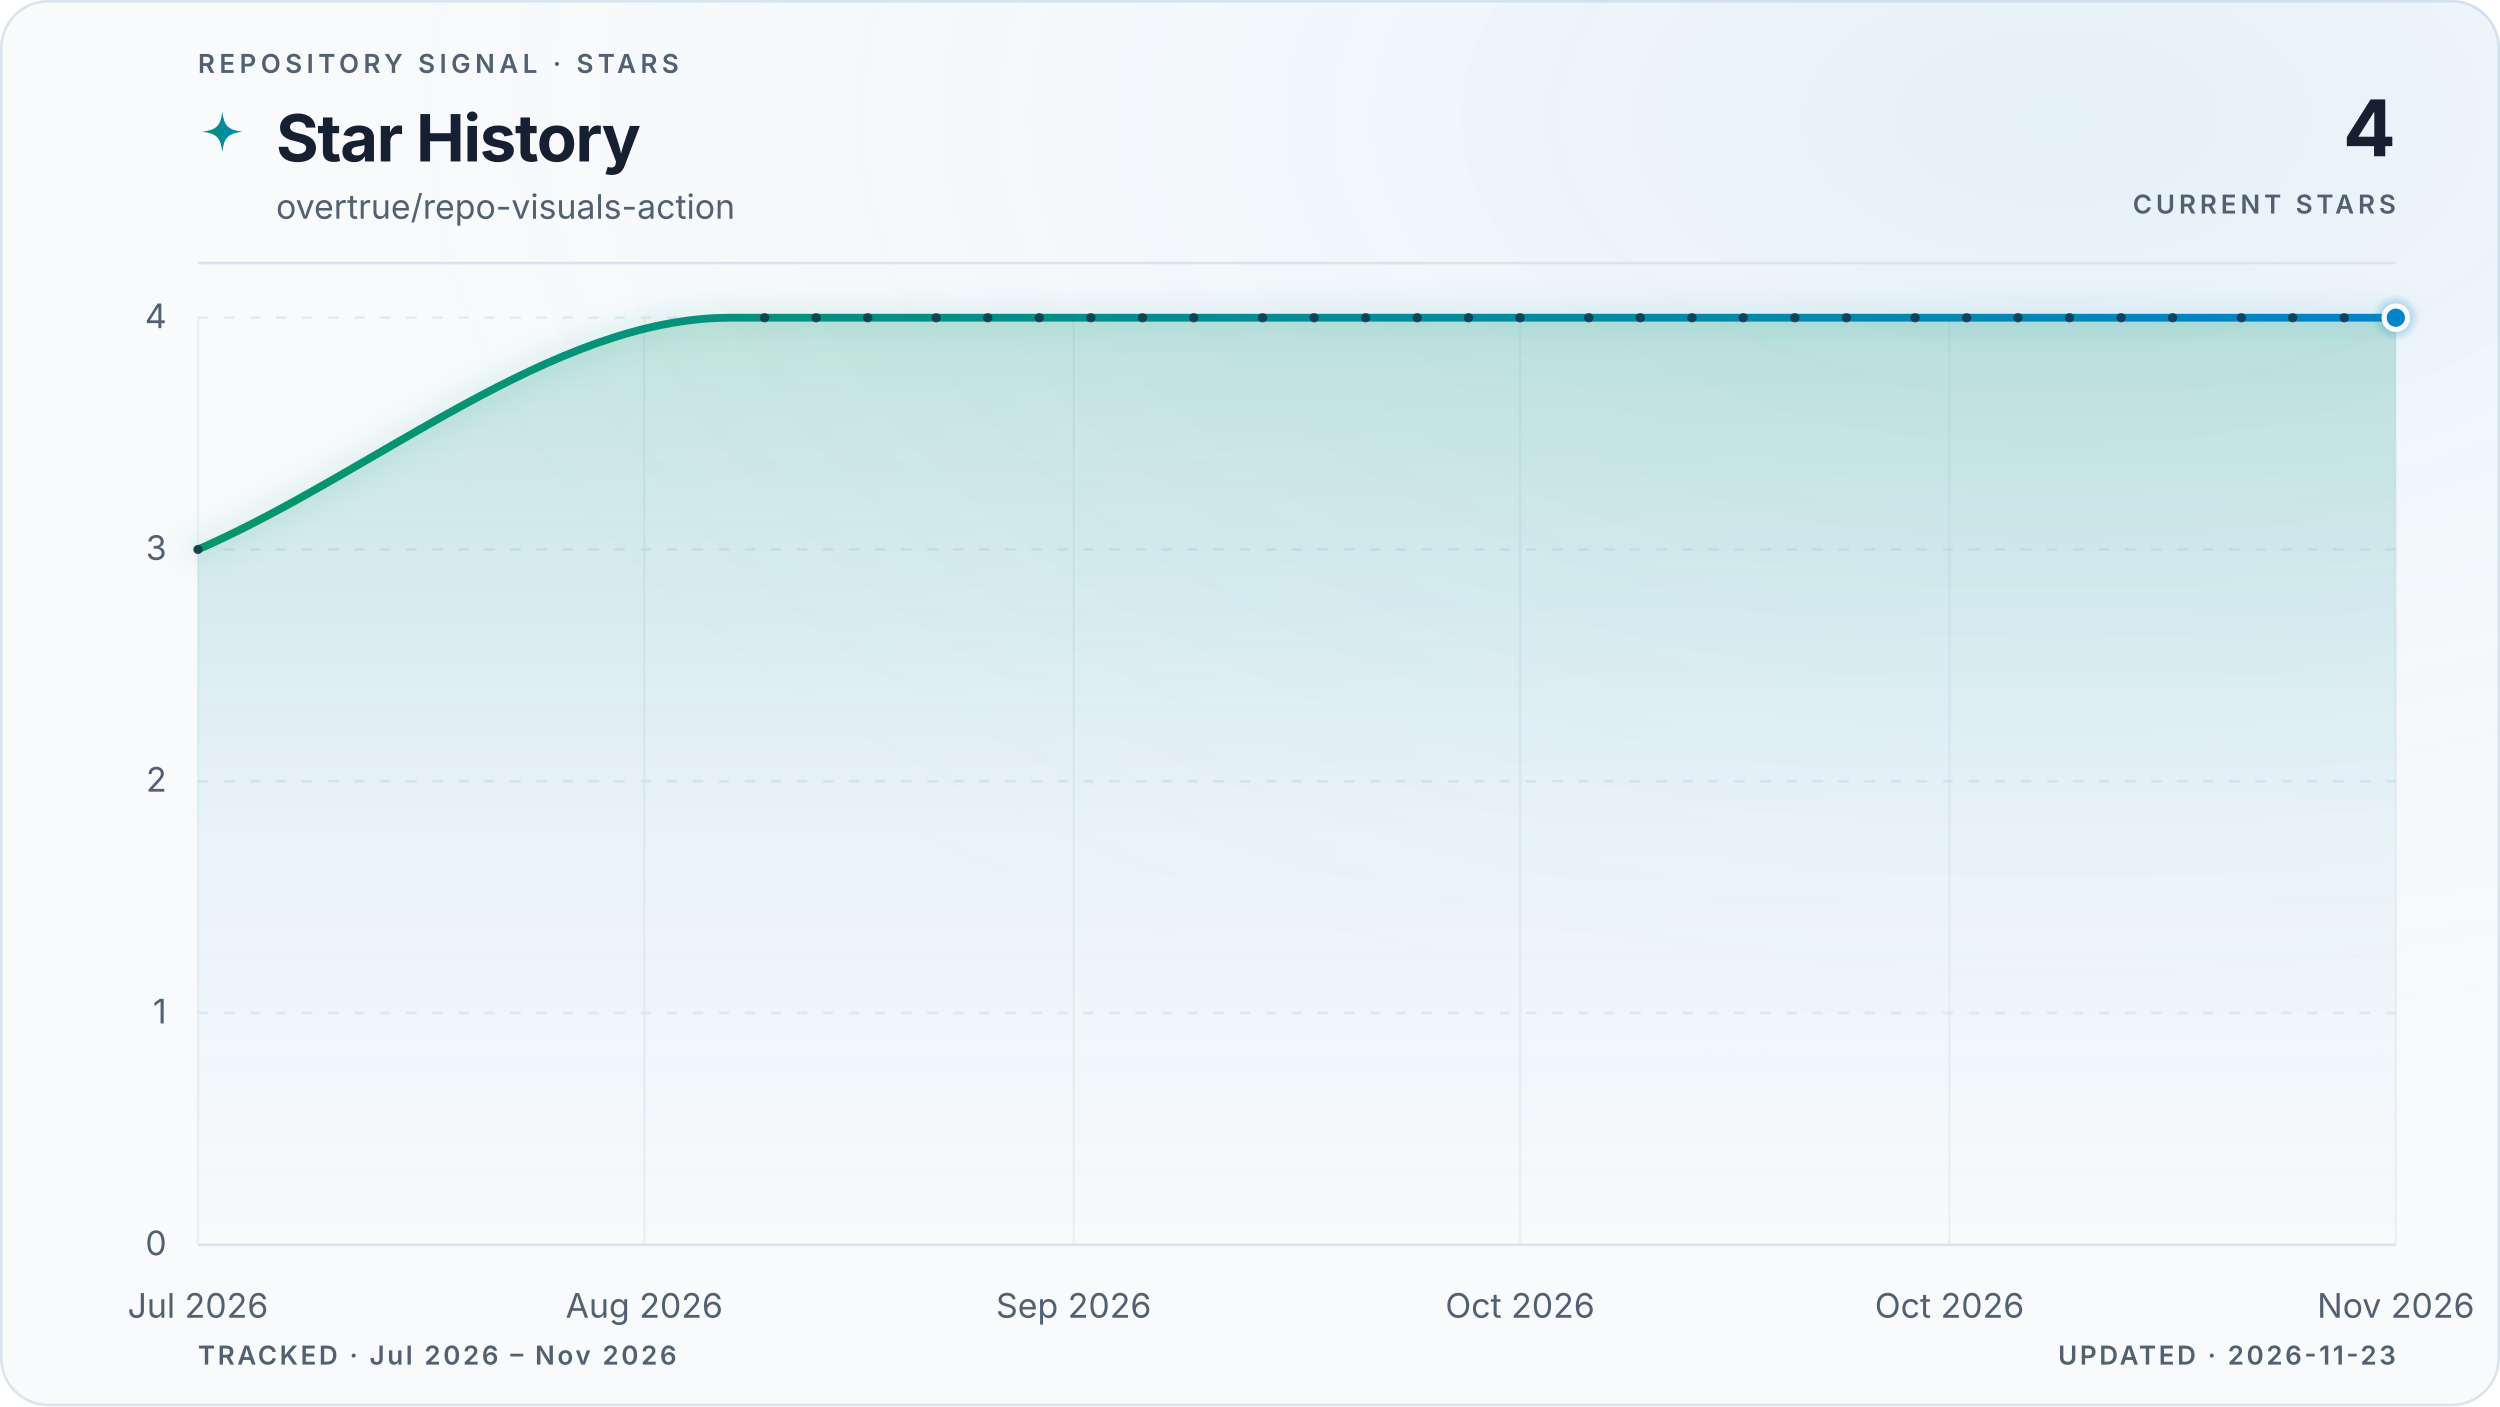
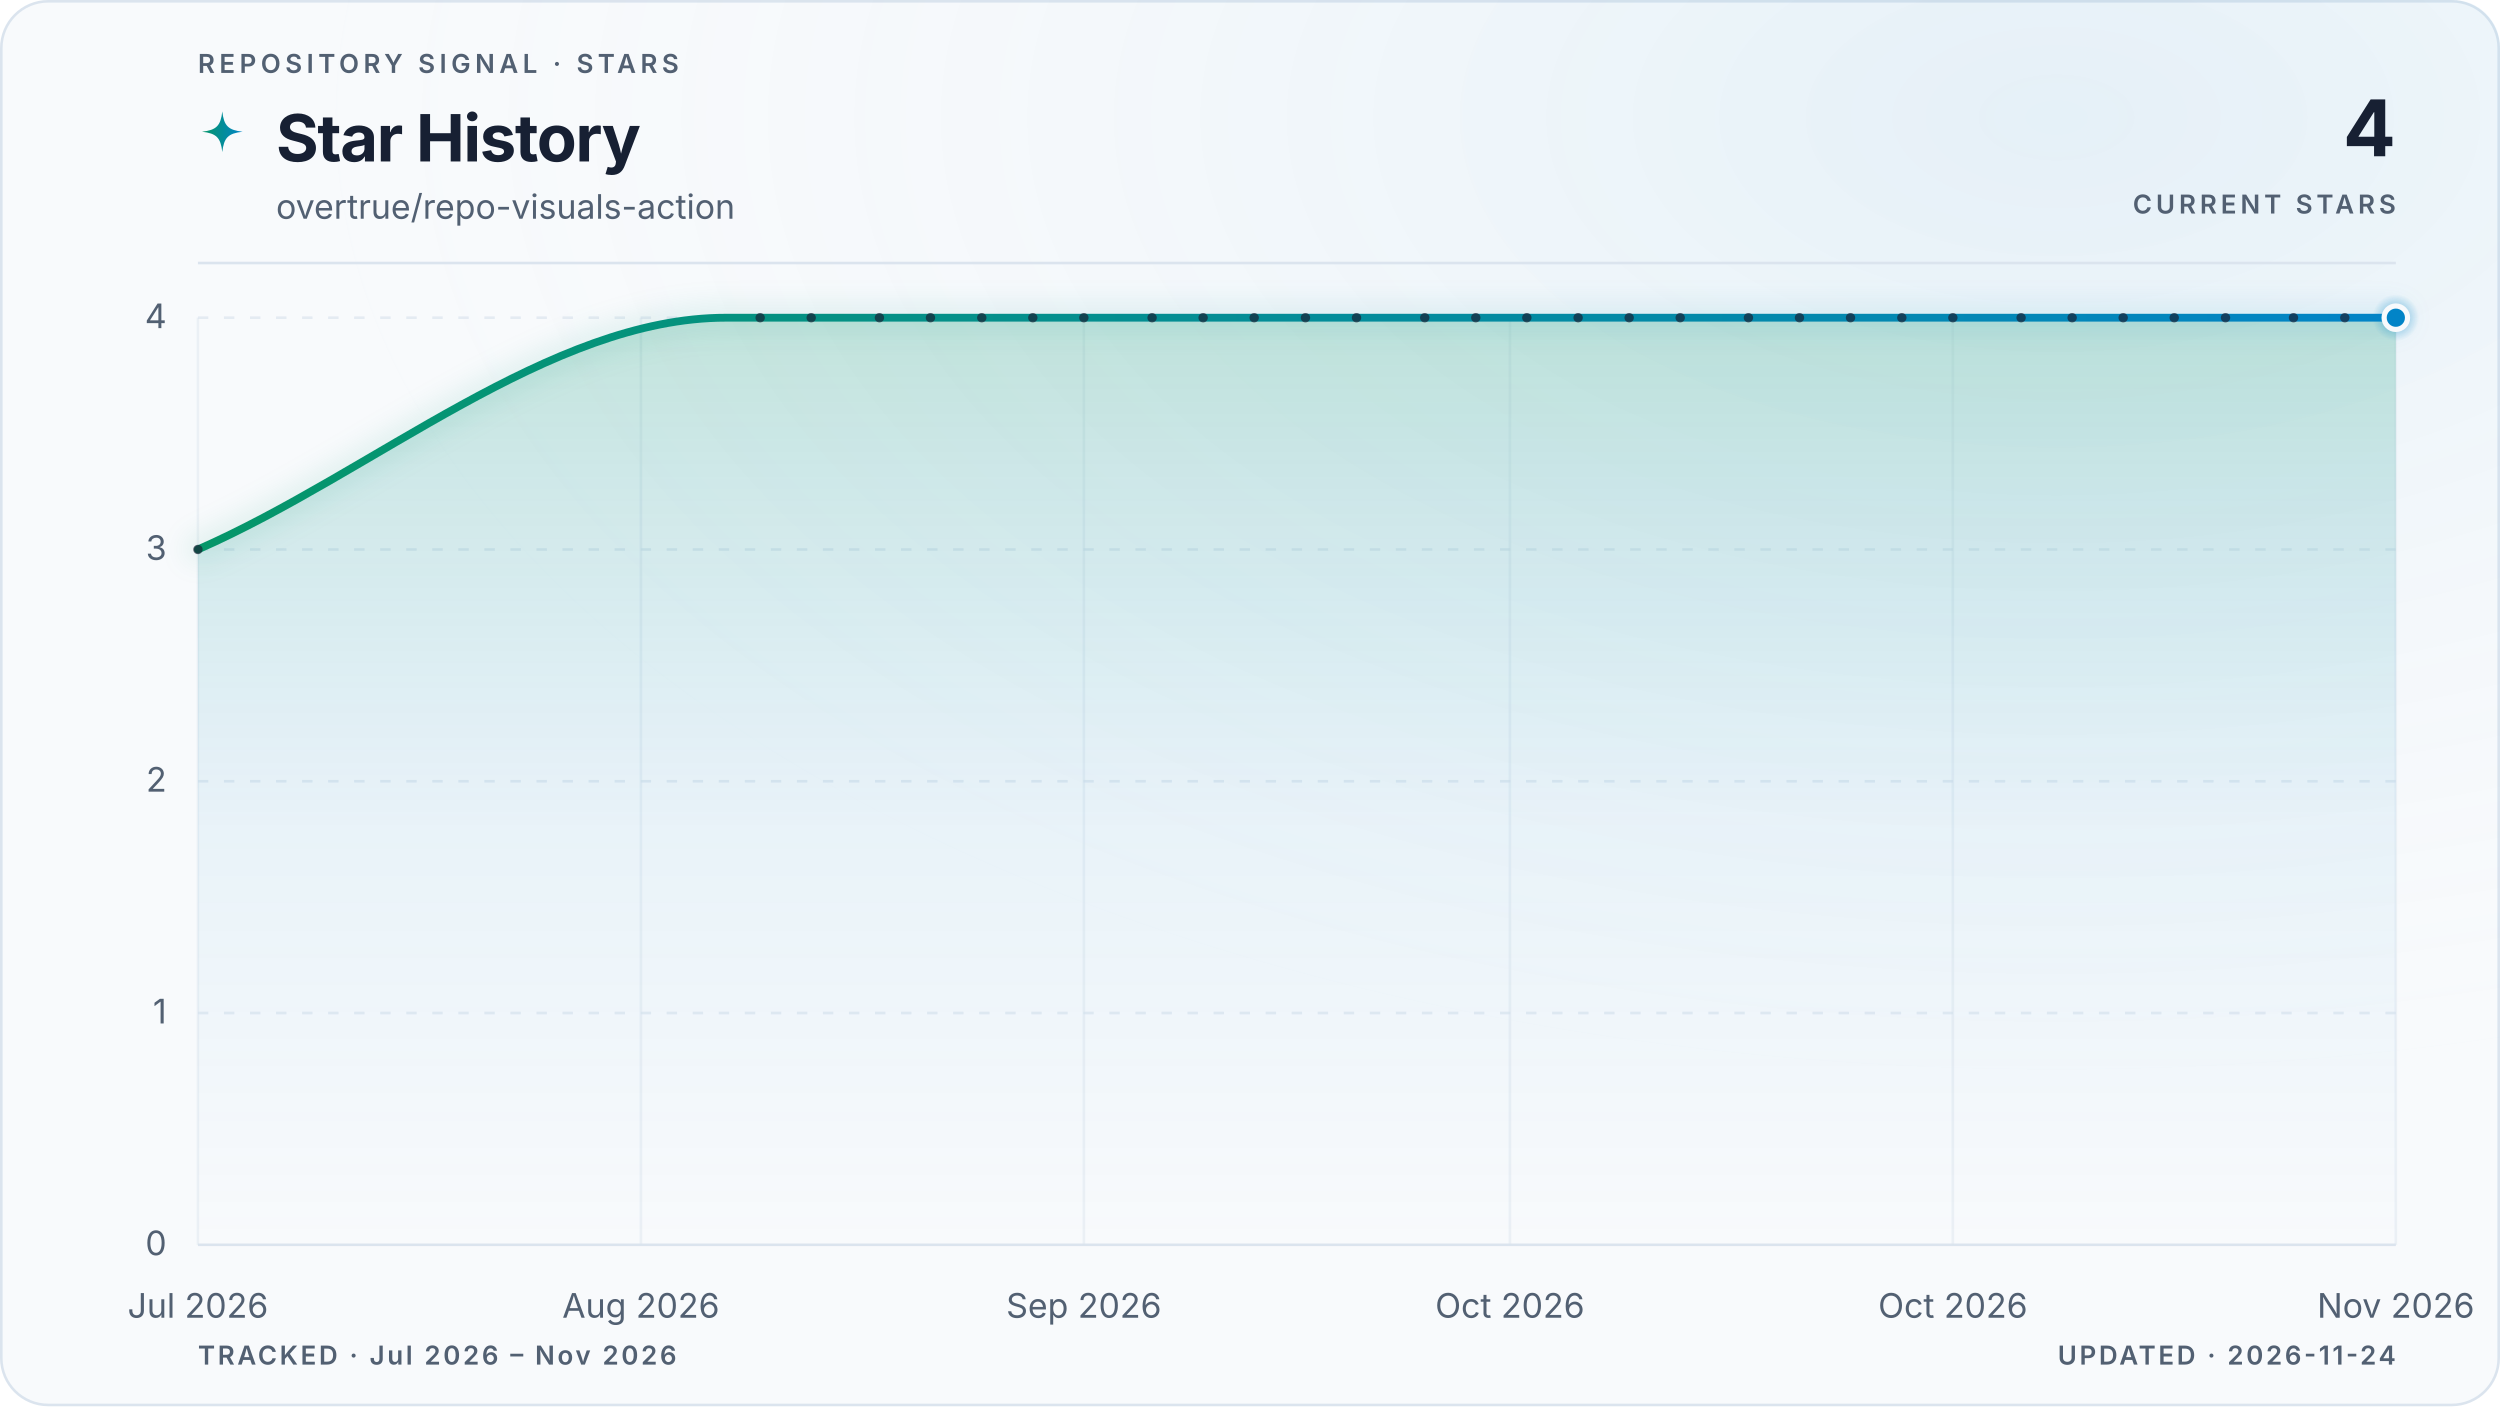
<svg xmlns="http://www.w3.org/2000/svg" viewBox="0 0 960 540" role="img" aria-labelledby="title description" data-style="gradient" data-variant="glow" data-layout="editorial" data-animated="true">
  <defs>
    <linearGradient id="trend" x1="0" y1="0" x2="1" y2="0">
      <stop offset="0%" stop-color="#059669" />
      <stop offset="100%" stop-color="#0284c7" />
    </linearGradient>
    <linearGradient id="area" x1="0" y1="0" x2="0" y2="1">
      <stop offset="0%" stop-color="#059669" stop-opacity="0.22" />
      <stop offset="55%" stop-color="#0284c7" stop-opacity="0.06" />
      <stop offset="100%" stop-color="#0284c7" stop-opacity="0" />
    </linearGradient>
    <radialGradient id="marker-halo" cx="50%" cy="50%" r="50%">
      <stop offset="0%" stop-color="#0284c7" stop-opacity="0.55" />
      <stop offset="100%" stop-color="#0284c7" stop-opacity="0" />
    </radialGradient>
    <radialGradient id="surface-glow" cx="82%" cy="8%" r="70%">
      <stop offset="0%" stop-color="#0284c7" stop-opacity="0.08" />
      <stop offset="100%" stop-color="#f8fafc" stop-opacity="0" />
    </radialGradient>
    <filter id="trend-glow" x="-20%" y="-20%" width="140%" height="140%">
      <feGaussianBlur stdDeviation="5" />
    </filter>
  </defs>
  <style>
.trend-enter{transform-box:fill-box;transform-origin:center;animation:trend-enter 520ms cubic-bezier(0.16,1,0.3,1)}
.marker-enter{transform-box:fill-box;transform-origin:center;animation:marker-enter 320ms cubic-bezier(0.16,1,0.3,1) 200ms both}
.marker-pulse{transform-box:fill-box;transform-origin:center;animation:marker-pulse 2.6s ease-out infinite}
@keyframes trend-enter{from{opacity:.35;transform:translateY(10px)}to{opacity:1;transform:translateY(0)}}
@keyframes marker-enter{from{opacity:0;transform:scale(.4)}to{opacity:1;transform:scale(1)}}
@keyframes marker-pulse{0%{opacity:.5;transform:scale(.7)}70%,100%{opacity:0;transform:scale(2.1)}}
@media (prefers-reduced-motion:reduce){.trend-enter,.marker-enter,.marker-pulse{animation:none!important}}
@media (prefers-reduced-motion:reduce){.marker-pulse{opacity:0}}
</style>
  <rect x="0.5" y="0.5" width="959" height="539" fill="#f8fafc" stroke="#dbe4ee" stroke-width="1" rx="18" />
  <rect width="960" height="540" fill="url(#surface-glow)" rx="18" />
  <text x="76" y="28" fill="#526072" font-family="ui-sans-serif, system-ui, -apple-system, BlinkMacSystemFont, 'Segoe UI', sans-serif" font-size="10" font-weight="600" letter-spacing="1.7">REPOSITORY SIGNAL · STARS</text>
  <path d="M12 1c.8 7.1 2.9 9.2 10 10-7.1.8-9.2 2.9-10 10-.8-7.1-2.9-9.2-10-10 7.1-.8 9.2-2.9 10-10Z" transform="translate(76 42) scale(.78)" fill="url(#trend)" aria-hidden="true" />
  <text x="106" y="62" fill="#172033" font-family="ui-sans-serif, system-ui, -apple-system, BlinkMacSystemFont, 'Segoe UI', sans-serif" font-size="25" font-weight="700" letter-spacing="-0.5">Star History</text>
  <text x="106" y="84" fill="#526072" font-family="ui-sans-serif, system-ui, -apple-system, BlinkMacSystemFont, 'Segoe UI', sans-serif" font-size="13">overtrue/repo-visuals-action</text>
  <text x="920" y="60" fill="#172033" font-family="ui-sans-serif, system-ui, -apple-system, BlinkMacSystemFont, 'Segoe UI', sans-serif" font-size="30" font-weight="700" letter-spacing="-0.6" text-anchor="end">4</text>
  <text x="920" y="82" fill="#526072" font-family="ui-sans-serif, system-ui, -apple-system, BlinkMacSystemFont, 'Segoe UI', sans-serif" font-size="10" font-weight="600" letter-spacing="1.5" text-anchor="end">CURRENT STARS</text>
  <line x1="76" y1="101" x2="920" y2="101" stroke="#dbe4ee" stroke-width="1" />
  <line x1="76" y1="478.0" x2="920" y2="478.0" stroke="#dbe4ee" stroke-width="1" stroke-dasharray="0" opacity="1" />
  <text x="64" y="482.0" fill="#526072" font-family="ui-sans-serif, system-ui, -apple-system, BlinkMacSystemFont, 'Segoe UI', sans-serif" font-size="13" text-anchor="end">0</text>
  <line x1="76" y1="389.0" x2="920" y2="389.0" stroke="#dbe4ee" stroke-width="1" stroke-dasharray="4 6" opacity="0.7" />
  <text x="64" y="393.0" fill="#526072" font-family="ui-sans-serif, system-ui, -apple-system, BlinkMacSystemFont, 'Segoe UI', sans-serif" font-size="13" text-anchor="end">1</text>
  <line x1="76" y1="300.0" x2="920" y2="300.0" stroke="#dbe4ee" stroke-width="1" stroke-dasharray="4 6" opacity="0.7" />
  <text x="64" y="304.0" fill="#526072" font-family="ui-sans-serif, system-ui, -apple-system, BlinkMacSystemFont, 'Segoe UI', sans-serif" font-size="13" text-anchor="end">2</text>
  <line x1="76" y1="211.0" x2="920" y2="211.0" stroke="#dbe4ee" stroke-width="1" stroke-dasharray="4 6" opacity="0.7" />
  <text x="64" y="215.0" fill="#526072" font-family="ui-sans-serif, system-ui, -apple-system, BlinkMacSystemFont, 'Segoe UI', sans-serif" font-size="13" text-anchor="end">3</text>
  <line x1="76" y1="122.0" x2="920" y2="122.0" stroke="#dbe4ee" stroke-width="1" stroke-dasharray="4 6" opacity="0.7" />
  <text x="64" y="126.0" fill="#526072" font-family="ui-sans-serif, system-ui, -apple-system, BlinkMacSystemFont, 'Segoe UI', sans-serif" font-size="13" text-anchor="end">4</text>
  <line x1="76.0" y1="122" x2="76.0" y2="478" stroke="#dbe4ee" stroke-width="1" opacity="0.45" />
  <text x="76.0" y="506" fill="#526072" font-family="ui-sans-serif, system-ui, -apple-system, BlinkMacSystemFont, 'Segoe UI', sans-serif" font-size="13" text-anchor="middle">Jul 2026</text>
-   <line x1="247.4" y1="122" x2="247.4" y2="478" stroke="#dbe4ee" stroke-width="1" opacity="0.45" />
-   <text x="247.4" y="506" fill="#526072" font-family="ui-sans-serif, system-ui, -apple-system, BlinkMacSystemFont, 'Segoe UI', sans-serif" font-size="13" text-anchor="middle">Aug 2026</text>
-   <line x1="412.3" y1="122" x2="412.3" y2="478" stroke="#dbe4ee" stroke-width="1" opacity="0.45" />
-   <text x="412.3" y="506" fill="#526072" font-family="ui-sans-serif, system-ui, -apple-system, BlinkMacSystemFont, 'Segoe UI', sans-serif" font-size="13" text-anchor="middle">Sep 2026</text>
-   <line x1="583.7" y1="122" x2="583.7" y2="478" stroke="#dbe4ee" stroke-width="1" opacity="0.45" />
-   <text x="583.7" y="506" fill="#526072" font-family="ui-sans-serif, system-ui, -apple-system, BlinkMacSystemFont, 'Segoe UI', sans-serif" font-size="13" text-anchor="middle">Oct 2026</text>
-   <line x1="748.6" y1="122" x2="748.6" y2="478" stroke="#dbe4ee" stroke-width="1" opacity="0.45" />
-   <text x="748.6" y="506" fill="#526072" font-family="ui-sans-serif, system-ui, -apple-system, BlinkMacSystemFont, 'Segoe UI', sans-serif" font-size="13" text-anchor="middle">Oct 2026</text>
+   <line x1="246.1" y1="122" x2="246.1" y2="478" stroke="#dbe4ee" stroke-width="1" opacity="0.45" />
+   <text x="246.1" y="506" fill="#526072" font-family="ui-sans-serif, system-ui, -apple-system, BlinkMacSystemFont, 'Segoe UI', sans-serif" font-size="13" text-anchor="middle">Aug 2026</text>
+   <line x1="416.2" y1="122" x2="416.2" y2="478" stroke="#dbe4ee" stroke-width="1" opacity="0.45" />
+   <text x="416.2" y="506" fill="#526072" font-family="ui-sans-serif, system-ui, -apple-system, BlinkMacSystemFont, 'Segoe UI', sans-serif" font-size="13" text-anchor="middle">Sep 2026</text>
+   <line x1="579.8" y1="122" x2="579.8" y2="478" stroke="#dbe4ee" stroke-width="1" opacity="0.45" />
+   <text x="579.8" y="506" fill="#526072" font-family="ui-sans-serif, system-ui, -apple-system, BlinkMacSystemFont, 'Segoe UI', sans-serif" font-size="13" text-anchor="middle">Oct 2026</text>
+   <line x1="749.9" y1="122" x2="749.9" y2="478" stroke="#dbe4ee" stroke-width="1" opacity="0.45" />
+   <text x="749.9" y="506" fill="#526072" font-family="ui-sans-serif, system-ui, -apple-system, BlinkMacSystemFont, 'Segoe UI', sans-serif" font-size="13" text-anchor="middle">Oct 2026</text>
  <line x1="920.0" y1="122" x2="920.0" y2="478" stroke="#dbe4ee" stroke-width="1" opacity="0.45" />
  <text x="920.0" y="506" fill="#526072" font-family="ui-sans-serif, system-ui, -apple-system, BlinkMacSystemFont, 'Segoe UI', sans-serif" font-size="13" text-anchor="middle">Nov 2026</text>
  <g class="trend-enter">
-     <path d="M 76.0 211.0 C 144.1 181.3, 212.3 122.0, 280.4 122.0 C 282.6 122.0, 284.8 122.0, 287.0 122.0 C 289.2 122.0, 291.4 122.0, 293.6 122.0 C 295.8 122.0, 298.0 122.0, 300.2 122.0 C 302.4 122.0, 304.6 122.0, 306.8 122.0 C 309.0 122.0, 311.2 122.0, 313.4 122.0 C 315.6 122.0, 317.8 122.0, 320.0 122.0 C 322.2 122.0, 324.4 122.0, 326.6 122.0 C 328.8 122.0, 331.0 122.0, 333.2 122.0 C 335.4 122.0, 337.6 122.0, 339.8 122.0 C 341.9 122.0, 344.1 122.0, 346.3 122.0 C 348.5 122.0, 350.7 122.0, 352.9 122.0 C 355.1 122.0, 357.3 122.0, 359.5 122.0 C 361.7 122.0, 363.9 122.0, 366.1 122.0 C 368.3 122.0, 370.5 122.0, 372.7 122.0 C 374.9 122.0, 377.1 122.0, 379.3 122.0 C 381.5 122.0, 383.7 122.0, 385.9 122.0 C 388.1 122.0, 390.3 122.0, 392.5 122.0 C 394.7 122.0, 396.9 122.0, 399.1 122.0 C 401.3 122.0, 403.5 122.0, 405.7 122.0 C 407.9 122.0, 410.1 122.0, 412.3 122.0 C 414.5 122.0, 416.7 122.0, 418.9 122.0 C 421.1 122.0, 423.3 122.0, 425.5 122.0 C 427.7 122.0, 429.9 122.0, 432.1 122.0 C 434.3 122.0, 436.5 122.0, 438.7 122.0 C 440.9 122.0, 443.1 122.0, 445.3 122.0 C 447.4 122.0, 449.6 122.0, 451.8 122.0 C 454.0 122.0, 456.2 122.0, 458.4 122.0 C 460.6 122.0, 462.8 122.0, 465.0 122.0 C 467.2 122.0, 469.4 122.0, 471.6 122.0 C 473.8 122.0, 476.0 122.0, 478.2 122.0 C 480.4 122.0, 482.6 122.0, 484.8 122.0 C 487.0 122.0, 489.2 122.0, 491.4 122.0 C 493.6 122.0, 495.8 122.0, 498.0 122.0 C 500.2 122.0, 502.4 122.0, 504.6 122.0 C 506.8 122.0, 509.0 122.0, 511.2 122.0 C 513.4 122.0, 515.6 122.0, 517.8 122.0 C 520.0 122.0, 522.2 122.0, 524.4 122.0 C 526.6 122.0, 528.8 122.0, 531.0 122.0 C 533.2 122.0, 535.4 122.0, 537.6 122.0 C 539.8 122.0, 542.0 122.0, 544.2 122.0 C 546.4 122.0, 548.6 122.0, 550.8 122.0 C 552.9 122.0, 555.1 122.0, 557.3 122.0 C 559.5 122.0, 561.7 122.0, 563.9 122.0 C 566.1 122.0, 568.3 122.0, 570.5 122.0 C 572.7 122.0, 574.9 122.0, 577.1 122.0 C 579.3 122.0, 581.5 122.0, 583.7 122.0 C 585.9 122.0, 588.1 122.0, 590.3 122.0 C 592.5 122.0, 594.7 122.0, 596.9 122.0 C 599.1 122.0, 601.3 122.0, 603.5 122.0 C 605.7 122.0, 607.9 122.0, 610.1 122.0 C 612.3 122.0, 614.5 122.0, 616.7 122.0 C 618.9 122.0, 621.1 122.0, 623.3 122.0 C 625.5 122.0, 627.7 122.0, 629.9 122.0 C 632.1 122.0, 634.3 122.0, 636.5 122.0 C 638.7 122.0, 640.9 122.0, 643.1 122.0 C 645.3 122.0, 647.5 122.0, 649.7 122.0 C 651.9 122.0, 654.1 122.0, 656.3 122.0 C 658.4 122.0, 660.6 122.0, 662.8 122.0 C 665.0 122.0, 667.2 122.0, 669.4 122.0 C 671.6 122.0, 673.8 122.0, 676.0 122.0 C 678.2 122.0, 680.4 122.0, 682.6 122.0 C 684.8 122.0, 687.0 122.0, 689.2 122.0 C 691.4 122.0, 693.6 122.0, 695.8 122.0 C 698.0 122.0, 700.2 122.0, 702.4 122.0 C 704.6 122.0, 706.8 122.0, 709.0 122.0 C 711.2 122.0, 713.4 122.0, 715.6 122.0 C 717.8 122.0, 720.0 122.0, 722.2 122.0 C 724.4 122.0, 726.6 122.0, 728.8 122.0 C 731.0 122.0, 733.2 122.0, 735.4 122.0 C 737.6 122.0, 739.8 122.0, 742.0 122.0 C 744.2 122.0, 746.4 122.0, 748.6 122.0 C 750.8 122.0, 753.0 122.0, 755.2 122.0 C 757.4 122.0, 759.6 122.0, 761.8 122.0 C 763.9 122.0, 766.1 122.0, 768.3 122.0 C 770.5 122.0, 772.7 122.0, 774.9 122.0 C 777.1 122.0, 779.3 122.0, 781.5 122.0 C 783.7 122.0, 785.9 122.0, 788.1 122.0 C 790.3 122.0, 792.5 122.0, 794.7 122.0 C 796.9 122.0, 799.1 122.0, 801.3 122.0 C 803.5 122.0, 805.7 122.0, 807.9 122.0 C 810.1 122.0, 812.3 122.0, 814.5 122.0 C 816.7 122.0, 818.9 122.0, 821.1 122.0 C 823.3 122.0, 825.5 122.0, 827.7 122.0 C 829.9 122.0, 832.1 122.0, 834.3 122.0 C 836.5 122.0, 838.7 122.0, 840.9 122.0 C 843.1 122.0, 845.3 122.0, 847.5 122.0 C 849.7 122.0, 851.9 122.0, 854.1 122.0 C 856.3 122.0, 858.5 122.0, 860.7 122.0 C 862.9 122.0, 865.1 122.0, 867.3 122.0 C 869.4 122.0, 871.6 122.0, 873.8 122.0 C 876.0 122.0, 878.2 122.0, 880.4 122.0 C 882.6 122.0, 884.8 122.0, 887.0 122.0 C 889.2 122.0, 891.4 122.0, 893.6 122.0 C 895.8 122.0, 898.0 122.0, 900.2 122.0 C 902.4 122.0, 904.6 122.0, 906.8 122.0 C 909.0 122.0, 911.2 122.0, 913.4 122.0 C 915.6 122.0, 917.8 122.0, 920.0 122.0 L 920.0 478.0 L 76.0 478.0 Z" fill="url(#area)" />
-     <path d="M 76.0 211.0 C 144.1 181.3, 212.3 122.0, 280.4 122.0 C 282.6 122.0, 284.8 122.0, 287.0 122.0 C 289.2 122.0, 291.4 122.0, 293.6 122.0 C 295.8 122.0, 298.0 122.0, 300.2 122.0 C 302.4 122.0, 304.6 122.0, 306.8 122.0 C 309.0 122.0, 311.2 122.0, 313.4 122.0 C 315.6 122.0, 317.8 122.0, 320.0 122.0 C 322.2 122.0, 324.4 122.0, 326.6 122.0 C 328.8 122.0, 331.0 122.0, 333.2 122.0 C 335.4 122.0, 337.6 122.0, 339.8 122.0 C 341.9 122.0, 344.1 122.0, 346.3 122.0 C 348.5 122.0, 350.7 122.0, 352.9 122.0 C 355.1 122.0, 357.3 122.0, 359.5 122.0 C 361.7 122.0, 363.9 122.0, 366.1 122.0 C 368.3 122.0, 370.5 122.0, 372.7 122.0 C 374.9 122.0, 377.1 122.0, 379.3 122.0 C 381.5 122.0, 383.7 122.0, 385.9 122.0 C 388.1 122.0, 390.3 122.0, 392.5 122.0 C 394.7 122.0, 396.9 122.0, 399.1 122.0 C 401.3 122.0, 403.5 122.0, 405.7 122.0 C 407.9 122.0, 410.1 122.0, 412.3 122.0 C 414.5 122.0, 416.7 122.0, 418.9 122.0 C 421.1 122.0, 423.3 122.0, 425.5 122.0 C 427.7 122.0, 429.9 122.0, 432.1 122.0 C 434.3 122.0, 436.5 122.0, 438.7 122.0 C 440.9 122.0, 443.1 122.0, 445.3 122.0 C 447.4 122.0, 449.6 122.0, 451.8 122.0 C 454.0 122.0, 456.2 122.0, 458.4 122.0 C 460.6 122.0, 462.8 122.0, 465.0 122.0 C 467.2 122.0, 469.4 122.0, 471.6 122.0 C 473.8 122.0, 476.0 122.0, 478.2 122.0 C 480.4 122.0, 482.6 122.0, 484.8 122.0 C 487.0 122.0, 489.2 122.0, 491.4 122.0 C 493.6 122.0, 495.8 122.0, 498.0 122.0 C 500.2 122.0, 502.4 122.0, 504.6 122.0 C 506.8 122.0, 509.0 122.0, 511.2 122.0 C 513.4 122.0, 515.6 122.0, 517.8 122.0 C 520.0 122.0, 522.2 122.0, 524.4 122.0 C 526.6 122.0, 528.8 122.0, 531.0 122.0 C 533.2 122.0, 535.4 122.0, 537.6 122.0 C 539.8 122.0, 542.0 122.0, 544.2 122.0 C 546.4 122.0, 548.6 122.0, 550.8 122.0 C 552.9 122.0, 555.1 122.0, 557.3 122.0 C 559.5 122.0, 561.7 122.0, 563.9 122.0 C 566.1 122.0, 568.3 122.0, 570.5 122.0 C 572.7 122.0, 574.9 122.0, 577.1 122.0 C 579.3 122.0, 581.5 122.0, 583.7 122.0 C 585.9 122.0, 588.1 122.0, 590.3 122.0 C 592.5 122.0, 594.7 122.0, 596.9 122.0 C 599.1 122.0, 601.3 122.0, 603.5 122.0 C 605.7 122.0, 607.9 122.0, 610.1 122.0 C 612.3 122.0, 614.5 122.0, 616.7 122.0 C 618.9 122.0, 621.1 122.0, 623.3 122.0 C 625.5 122.0, 627.7 122.0, 629.9 122.0 C 632.1 122.0, 634.3 122.0, 636.5 122.0 C 638.7 122.0, 640.9 122.0, 643.1 122.0 C 645.3 122.0, 647.5 122.0, 649.7 122.0 C 651.9 122.0, 654.1 122.0, 656.3 122.0 C 658.4 122.0, 660.6 122.0, 662.8 122.0 C 665.0 122.0, 667.2 122.0, 669.4 122.0 C 671.6 122.0, 673.8 122.0, 676.0 122.0 C 678.2 122.0, 680.4 122.0, 682.6 122.0 C 684.8 122.0, 687.0 122.0, 689.2 122.0 C 691.4 122.0, 693.6 122.0, 695.8 122.0 C 698.0 122.0, 700.2 122.0, 702.4 122.0 C 704.6 122.0, 706.8 122.0, 709.0 122.0 C 711.2 122.0, 713.4 122.0, 715.6 122.0 C 717.8 122.0, 720.0 122.0, 722.2 122.0 C 724.4 122.0, 726.6 122.0, 728.8 122.0 C 731.0 122.0, 733.2 122.0, 735.4 122.0 C 737.6 122.0, 739.8 122.0, 742.0 122.0 C 744.2 122.0, 746.4 122.0, 748.6 122.0 C 750.8 122.0, 753.0 122.0, 755.2 122.0 C 757.4 122.0, 759.6 122.0, 761.8 122.0 C 763.9 122.0, 766.1 122.0, 768.3 122.0 C 770.5 122.0, 772.7 122.0, 774.9 122.0 C 777.1 122.0, 779.3 122.0, 781.5 122.0 C 783.7 122.0, 785.9 122.0, 788.1 122.0 C 790.3 122.0, 792.5 122.0, 794.7 122.0 C 796.9 122.0, 799.1 122.0, 801.3 122.0 C 803.5 122.0, 805.7 122.0, 807.9 122.0 C 810.1 122.0, 812.3 122.0, 814.5 122.0 C 816.7 122.0, 818.9 122.0, 821.1 122.0 C 823.3 122.0, 825.5 122.0, 827.7 122.0 C 829.9 122.0, 832.1 122.0, 834.3 122.0 C 836.5 122.0, 838.7 122.0, 840.9 122.0 C 843.1 122.0, 845.3 122.0, 847.5 122.0 C 849.7 122.0, 851.9 122.0, 854.1 122.0 C 856.3 122.0, 858.5 122.0, 860.7 122.0 C 862.9 122.0, 865.1 122.0, 867.3 122.0 C 869.4 122.0, 871.6 122.0, 873.8 122.0 C 876.0 122.0, 878.2 122.0, 880.4 122.0 C 882.6 122.0, 884.8 122.0, 887.0 122.0 C 889.2 122.0, 891.4 122.0, 893.6 122.0 C 895.8 122.0, 898.0 122.0, 900.2 122.0 C 902.4 122.0, 904.6 122.0, 906.8 122.0 C 909.0 122.0, 911.2 122.0, 913.4 122.0 C 915.6 122.0, 917.8 122.0, 920.0 122.0" fill="none" stroke="url(#trend)" stroke-width="10" stroke-linecap="round" stroke-linejoin="round" opacity="0.10" filter="url(#trend-glow)" />
-     <path d="M 76.0 211.0 C 144.1 181.3, 212.3 122.0, 280.4 122.0 C 282.6 122.0, 284.8 122.0, 287.0 122.0 C 289.2 122.0, 291.4 122.0, 293.6 122.0 C 295.8 122.0, 298.0 122.0, 300.2 122.0 C 302.4 122.0, 304.6 122.0, 306.8 122.0 C 309.0 122.0, 311.2 122.0, 313.4 122.0 C 315.6 122.0, 317.8 122.0, 320.0 122.0 C 322.2 122.0, 324.4 122.0, 326.6 122.0 C 328.8 122.0, 331.0 122.0, 333.2 122.0 C 335.4 122.0, 337.6 122.0, 339.8 122.0 C 341.9 122.0, 344.1 122.0, 346.3 122.0 C 348.5 122.0, 350.7 122.0, 352.9 122.0 C 355.1 122.0, 357.3 122.0, 359.5 122.0 C 361.7 122.0, 363.9 122.0, 366.1 122.0 C 368.3 122.0, 370.5 122.0, 372.7 122.0 C 374.9 122.0, 377.1 122.0, 379.3 122.0 C 381.5 122.0, 383.7 122.0, 385.9 122.0 C 388.1 122.0, 390.3 122.0, 392.5 122.0 C 394.7 122.0, 396.9 122.0, 399.1 122.0 C 401.3 122.0, 403.5 122.0, 405.7 122.0 C 407.9 122.0, 410.1 122.0, 412.3 122.0 C 414.5 122.0, 416.7 122.0, 418.9 122.0 C 421.1 122.0, 423.3 122.0, 425.5 122.0 C 427.7 122.0, 429.9 122.0, 432.1 122.0 C 434.3 122.0, 436.5 122.0, 438.7 122.0 C 440.9 122.0, 443.1 122.0, 445.3 122.0 C 447.4 122.0, 449.6 122.0, 451.8 122.0 C 454.0 122.0, 456.2 122.0, 458.4 122.0 C 460.6 122.0, 462.8 122.0, 465.0 122.0 C 467.2 122.0, 469.4 122.0, 471.6 122.0 C 473.8 122.0, 476.0 122.0, 478.2 122.0 C 480.4 122.0, 482.6 122.0, 484.8 122.0 C 487.0 122.0, 489.2 122.0, 491.4 122.0 C 493.6 122.0, 495.8 122.0, 498.0 122.0 C 500.2 122.0, 502.4 122.0, 504.6 122.0 C 506.8 122.0, 509.0 122.0, 511.2 122.0 C 513.4 122.0, 515.6 122.0, 517.8 122.0 C 520.0 122.0, 522.2 122.0, 524.4 122.0 C 526.6 122.0, 528.8 122.0, 531.0 122.0 C 533.2 122.0, 535.4 122.0, 537.6 122.0 C 539.8 122.0, 542.0 122.0, 544.2 122.0 C 546.4 122.0, 548.6 122.0, 550.8 122.0 C 552.9 122.0, 555.1 122.0, 557.3 122.0 C 559.5 122.0, 561.7 122.0, 563.9 122.0 C 566.1 122.0, 568.3 122.0, 570.5 122.0 C 572.7 122.0, 574.9 122.0, 577.1 122.0 C 579.3 122.0, 581.5 122.0, 583.7 122.0 C 585.9 122.0, 588.1 122.0, 590.3 122.0 C 592.5 122.0, 594.7 122.0, 596.9 122.0 C 599.1 122.0, 601.3 122.0, 603.5 122.0 C 605.7 122.0, 607.9 122.0, 610.1 122.0 C 612.3 122.0, 614.5 122.0, 616.7 122.0 C 618.9 122.0, 621.1 122.0, 623.3 122.0 C 625.5 122.0, 627.7 122.0, 629.9 122.0 C 632.1 122.0, 634.3 122.0, 636.5 122.0 C 638.7 122.0, 640.9 122.0, 643.1 122.0 C 645.3 122.0, 647.5 122.0, 649.7 122.0 C 651.9 122.0, 654.1 122.0, 656.3 122.0 C 658.4 122.0, 660.6 122.0, 662.8 122.0 C 665.0 122.0, 667.2 122.0, 669.4 122.0 C 671.6 122.0, 673.8 122.0, 676.0 122.0 C 678.2 122.0, 680.4 122.0, 682.6 122.0 C 684.8 122.0, 687.0 122.0, 689.2 122.0 C 691.4 122.0, 693.6 122.0, 695.8 122.0 C 698.0 122.0, 700.2 122.0, 702.4 122.0 C 704.6 122.0, 706.8 122.0, 709.0 122.0 C 711.2 122.0, 713.4 122.0, 715.6 122.0 C 717.8 122.0, 720.0 122.0, 722.2 122.0 C 724.4 122.0, 726.6 122.0, 728.8 122.0 C 731.0 122.0, 733.2 122.0, 735.4 122.0 C 737.6 122.0, 739.8 122.0, 742.0 122.0 C 744.2 122.0, 746.4 122.0, 748.6 122.0 C 750.8 122.0, 753.0 122.0, 755.2 122.0 C 757.4 122.0, 759.6 122.0, 761.8 122.0 C 763.9 122.0, 766.1 122.0, 768.3 122.0 C 770.5 122.0, 772.7 122.0, 774.9 122.0 C 777.1 122.0, 779.3 122.0, 781.5 122.0 C 783.7 122.0, 785.9 122.0, 788.1 122.0 C 790.3 122.0, 792.5 122.0, 794.7 122.0 C 796.9 122.0, 799.1 122.0, 801.3 122.0 C 803.5 122.0, 805.7 122.0, 807.9 122.0 C 810.1 122.0, 812.3 122.0, 814.5 122.0 C 816.7 122.0, 818.9 122.0, 821.1 122.0 C 823.3 122.0, 825.5 122.0, 827.7 122.0 C 829.9 122.0, 832.1 122.0, 834.3 122.0 C 836.5 122.0, 838.7 122.0, 840.9 122.0 C 843.1 122.0, 845.3 122.0, 847.5 122.0 C 849.7 122.0, 851.9 122.0, 854.1 122.0 C 856.3 122.0, 858.5 122.0, 860.7 122.0 C 862.9 122.0, 865.1 122.0, 867.3 122.0 C 869.4 122.0, 871.6 122.0, 873.8 122.0 C 876.0 122.0, 878.2 122.0, 880.4 122.0 C 882.6 122.0, 884.8 122.0, 887.0 122.0 C 889.2 122.0, 891.4 122.0, 893.6 122.0 C 895.8 122.0, 898.0 122.0, 900.2 122.0 C 902.4 122.0, 904.6 122.0, 906.8 122.0 C 909.0 122.0, 911.2 122.0, 913.4 122.0 C 915.6 122.0, 917.8 122.0, 920.0 122.0" fill="none" stroke="url(#trend)" stroke-width="3" stroke-linecap="round" stroke-linejoin="round" />
+     <path d="M 76.0 211.0 C 143.6 181.3, 211.2 122.0, 278.8 122.0 C 281.0 122.0, 283.2 122.0, 285.4 122.0 C 287.5 122.0, 289.7 122.0, 291.9 122.0 C 294.1 122.0, 296.3 122.0, 298.4 122.0 C 300.6 122.0, 302.8 122.0, 305.0 122.0 C 307.2 122.0, 309.4 122.0, 311.5 122.0 C 313.7 122.0, 315.9 122.0, 318.1 122.0 C 320.3 122.0, 322.4 122.0, 324.6 122.0 C 326.8 122.0, 329.0 122.0, 331.2 122.0 C 333.3 122.0, 335.5 122.0, 337.7 122.0 C 339.9 122.0, 342.1 122.0, 344.2 122.0 C 346.4 122.0, 348.6 122.0, 350.8 122.0 C 353.0 122.0, 355.2 122.0, 357.3 122.0 C 359.5 122.0, 361.7 122.0, 363.9 122.0 C 366.1 122.0, 368.2 122.0, 370.4 122.0 C 372.6 122.0, 374.8 122.0, 377.0 122.0 C 379.1 122.0, 381.3 122.0, 383.5 122.0 C 385.7 122.0, 387.9 122.0, 390.0 122.0 C 392.2 122.0, 394.4 122.0, 396.6 122.0 C 398.8 122.0, 401.0 122.0, 403.1 122.0 C 405.3 122.0, 407.5 122.0, 409.7 122.0 C 411.9 122.0, 414.0 122.0, 416.2 122.0 C 418.4 122.0, 420.6 122.0, 422.8 122.0 C 424.9 122.0, 427.1 122.0, 429.3 122.0 C 431.5 122.0, 433.7 122.0, 435.8 122.0 C 438.0 122.0, 440.2 122.0, 442.4 122.0 C 444.6 122.0, 446.7 122.0, 448.9 122.0 C 451.1 122.0, 453.3 122.0, 455.5 122.0 C 457.7 122.0, 459.8 122.0, 462.0 122.0 C 464.2 122.0, 466.4 122.0, 468.6 122.0 C 470.7 122.0, 472.9 122.0, 475.1 122.0 C 477.3 122.0, 479.5 122.0, 481.6 122.0 C 483.8 122.0, 486.0 122.0, 488.2 122.0 C 490.4 122.0, 492.5 122.0, 494.7 122.0 C 496.9 122.0, 499.1 122.0, 501.3 122.0 C 503.5 122.0, 505.6 122.0, 507.8 122.0 C 510.0 122.0, 512.2 122.0, 514.4 122.0 C 516.5 122.0, 518.7 122.0, 520.9 122.0 C 523.1 122.0, 525.3 122.0, 527.4 122.0 C 529.6 122.0, 531.8 122.0, 534.0 122.0 C 536.2 122.0, 538.3 122.0, 540.5 122.0 C 542.7 122.0, 544.9 122.0, 547.1 122.0 C 549.3 122.0, 551.4 122.0, 553.6 122.0 C 555.8 122.0, 558.0 122.0, 560.2 122.0 C 562.3 122.0, 564.5 122.0, 566.7 122.0 C 568.9 122.0, 571.1 122.0, 573.2 122.0 C 575.4 122.0, 577.6 122.0, 579.8 122.0 C 582.0 122.0, 584.1 122.0, 586.3 122.0 C 588.5 122.0, 590.7 122.0, 592.9 122.0 C 595.0 122.0, 597.2 122.0, 599.4 122.0 C 601.6 122.0, 603.8 122.0, 606.0 122.0 C 608.1 122.0, 610.3 122.0, 612.5 122.0 C 614.7 122.0, 616.9 122.0, 619.0 122.0 C 621.2 122.0, 623.4 122.0, 625.6 122.0 C 627.8 122.0, 629.9 122.0, 632.1 122.0 C 634.3 122.0, 636.5 122.0, 638.7 122.0 C 640.8 122.0, 643.0 122.0, 645.2 122.0 C 647.4 122.0, 649.6 122.0, 651.8 122.0 C 653.9 122.0, 656.1 122.0, 658.3 122.0 C 660.5 122.0, 662.7 122.0, 664.8 122.0 C 667.0 122.0, 669.2 122.0, 671.4 122.0 C 673.6 122.0, 675.7 122.0, 677.9 122.0 C 680.1 122.0, 682.3 122.0, 684.5 122.0 C 686.6 122.0, 688.8 122.0, 691.0 122.0 C 693.2 122.0, 695.4 122.0, 697.6 122.0 C 699.7 122.0, 701.9 122.0, 704.1 122.0 C 706.3 122.0, 708.5 122.0, 710.6 122.0 C 712.8 122.0, 715.0 122.0, 717.2 122.0 C 719.4 122.0, 721.5 122.0, 723.7 122.0 C 725.9 122.0, 728.1 122.0, 730.3 122.0 C 732.4 122.0, 734.6 122.0, 736.8 122.0 C 739.0 122.0, 741.2 122.0, 743.3 122.0 C 745.5 122.0, 747.7 122.0, 749.9 122.0 C 752.1 122.0, 754.3 122.0, 756.4 122.0 C 758.6 122.0, 760.8 122.0, 763.0 122.0 C 765.2 122.0, 767.3 122.0, 769.5 122.0 C 771.7 122.0, 773.9 122.0, 776.1 122.0 C 778.2 122.0, 780.4 122.0, 782.6 122.0 C 784.8 122.0, 787.0 122.0, 789.1 122.0 C 791.3 122.0, 793.5 122.0, 795.7 122.0 C 797.9 122.0, 800.1 122.0, 802.2 122.0 C 804.4 122.0, 806.6 122.0, 808.8 122.0 C 811.0 122.0, 813.1 122.0, 815.3 122.0 C 817.5 122.0, 819.7 122.0, 821.9 122.0 C 824.0 122.0, 826.2 122.0, 828.4 122.0 C 830.6 122.0, 832.8 122.0, 834.9 122.0 C 837.1 122.0, 839.3 122.0, 841.5 122.0 C 843.7 122.0, 845.9 122.0, 848.0 122.0 C 850.2 122.0, 852.4 122.0, 854.6 122.0 C 856.8 122.0, 858.9 122.0, 861.1 122.0 C 863.3 122.0, 865.5 122.0, 867.7 122.0 C 869.8 122.0, 872.0 122.0, 874.2 122.0 C 876.4 122.0, 878.6 122.0, 880.7 122.0 C 882.9 122.0, 885.1 122.0, 887.3 122.0 C 889.5 122.0, 891.6 122.0, 893.8 122.0 C 896.0 122.0, 898.2 122.0, 900.4 122.0 C 902.6 122.0, 904.7 122.0, 906.9 122.0 C 909.1 122.0, 911.3 122.0, 913.5 122.0 C 915.6 122.0, 917.8 122.0, 920.0 122.0 L 920.0 478.0 L 76.0 478.0 Z" fill="url(#area)" />
+     <path d="M 76.0 211.0 C 143.6 181.3, 211.2 122.0, 278.8 122.0 C 281.0 122.0, 283.2 122.0, 285.4 122.0 C 287.5 122.0, 289.7 122.0, 291.9 122.0 C 294.1 122.0, 296.3 122.0, 298.4 122.0 C 300.6 122.0, 302.8 122.0, 305.0 122.0 C 307.2 122.0, 309.4 122.0, 311.5 122.0 C 313.7 122.0, 315.9 122.0, 318.1 122.0 C 320.3 122.0, 322.4 122.0, 324.6 122.0 C 326.8 122.0, 329.0 122.0, 331.2 122.0 C 333.3 122.0, 335.5 122.0, 337.7 122.0 C 339.9 122.0, 342.1 122.0, 344.2 122.0 C 346.4 122.0, 348.6 122.0, 350.8 122.0 C 353.0 122.0, 355.2 122.0, 357.3 122.0 C 359.5 122.0, 361.7 122.0, 363.9 122.0 C 366.1 122.0, 368.2 122.0, 370.4 122.0 C 372.6 122.0, 374.8 122.0, 377.0 122.0 C 379.1 122.0, 381.3 122.0, 383.5 122.0 C 385.7 122.0, 387.9 122.0, 390.0 122.0 C 392.2 122.0, 394.4 122.0, 396.6 122.0 C 398.8 122.0, 401.0 122.0, 403.1 122.0 C 405.3 122.0, 407.5 122.0, 409.7 122.0 C 411.9 122.0, 414.0 122.0, 416.2 122.0 C 418.4 122.0, 420.6 122.0, 422.8 122.0 C 424.9 122.0, 427.1 122.0, 429.3 122.0 C 431.5 122.0, 433.7 122.0, 435.8 122.0 C 438.0 122.0, 440.2 122.0, 442.4 122.0 C 444.6 122.0, 446.7 122.0, 448.9 122.0 C 451.1 122.0, 453.3 122.0, 455.5 122.0 C 457.7 122.0, 459.8 122.0, 462.0 122.0 C 464.2 122.0, 466.4 122.0, 468.6 122.0 C 470.7 122.0, 472.9 122.0, 475.1 122.0 C 477.3 122.0, 479.5 122.0, 481.6 122.0 C 483.8 122.0, 486.0 122.0, 488.2 122.0 C 490.4 122.0, 492.5 122.0, 494.7 122.0 C 496.9 122.0, 499.1 122.0, 501.3 122.0 C 503.5 122.0, 505.6 122.0, 507.8 122.0 C 510.0 122.0, 512.2 122.0, 514.4 122.0 C 516.5 122.0, 518.7 122.0, 520.9 122.0 C 523.1 122.0, 525.3 122.0, 527.4 122.0 C 529.6 122.0, 531.8 122.0, 534.0 122.0 C 536.2 122.0, 538.3 122.0, 540.5 122.0 C 542.7 122.0, 544.9 122.0, 547.1 122.0 C 549.3 122.0, 551.4 122.0, 553.6 122.0 C 555.8 122.0, 558.0 122.0, 560.2 122.0 C 562.3 122.0, 564.5 122.0, 566.7 122.0 C 568.9 122.0, 571.1 122.0, 573.2 122.0 C 575.4 122.0, 577.6 122.0, 579.8 122.0 C 582.0 122.0, 584.1 122.0, 586.3 122.0 C 588.5 122.0, 590.7 122.0, 592.9 122.0 C 595.0 122.0, 597.2 122.0, 599.4 122.0 C 601.6 122.0, 603.8 122.0, 606.0 122.0 C 608.1 122.0, 610.3 122.0, 612.5 122.0 C 614.7 122.0, 616.9 122.0, 619.0 122.0 C 621.2 122.0, 623.4 122.0, 625.6 122.0 C 627.8 122.0, 629.9 122.0, 632.1 122.0 C 634.3 122.0, 636.5 122.0, 638.7 122.0 C 640.8 122.0, 643.0 122.0, 645.2 122.0 C 647.4 122.0, 649.6 122.0, 651.8 122.0 C 653.9 122.0, 656.1 122.0, 658.3 122.0 C 660.5 122.0, 662.7 122.0, 664.8 122.0 C 667.0 122.0, 669.2 122.0, 671.4 122.0 C 673.6 122.0, 675.7 122.0, 677.9 122.0 C 680.1 122.0, 682.3 122.0, 684.5 122.0 C 686.6 122.0, 688.8 122.0, 691.0 122.0 C 693.2 122.0, 695.4 122.0, 697.6 122.0 C 699.7 122.0, 701.9 122.0, 704.1 122.0 C 706.3 122.0, 708.5 122.0, 710.6 122.0 C 712.8 122.0, 715.0 122.0, 717.2 122.0 C 719.4 122.0, 721.5 122.0, 723.7 122.0 C 725.9 122.0, 728.1 122.0, 730.3 122.0 C 732.4 122.0, 734.6 122.0, 736.8 122.0 C 739.0 122.0, 741.2 122.0, 743.3 122.0 C 745.5 122.0, 747.7 122.0, 749.9 122.0 C 752.1 122.0, 754.3 122.0, 756.4 122.0 C 758.6 122.0, 760.8 122.0, 763.0 122.0 C 765.2 122.0, 767.3 122.0, 769.5 122.0 C 771.7 122.0, 773.9 122.0, 776.1 122.0 C 778.2 122.0, 780.4 122.0, 782.6 122.0 C 784.8 122.0, 787.0 122.0, 789.1 122.0 C 791.3 122.0, 793.5 122.0, 795.7 122.0 C 797.9 122.0, 800.1 122.0, 802.2 122.0 C 804.4 122.0, 806.6 122.0, 808.8 122.0 C 811.0 122.0, 813.1 122.0, 815.3 122.0 C 817.5 122.0, 819.7 122.0, 821.9 122.0 C 824.0 122.0, 826.2 122.0, 828.4 122.0 C 830.6 122.0, 832.8 122.0, 834.9 122.0 C 837.1 122.0, 839.3 122.0, 841.5 122.0 C 843.7 122.0, 845.9 122.0, 848.0 122.0 C 850.2 122.0, 852.4 122.0, 854.6 122.0 C 856.8 122.0, 858.9 122.0, 861.1 122.0 C 863.3 122.0, 865.5 122.0, 867.7 122.0 C 869.8 122.0, 872.0 122.0, 874.2 122.0 C 876.4 122.0, 878.6 122.0, 880.7 122.0 C 882.9 122.0, 885.1 122.0, 887.3 122.0 C 889.5 122.0, 891.6 122.0, 893.8 122.0 C 896.0 122.0, 898.2 122.0, 900.4 122.0 C 902.6 122.0, 904.7 122.0, 906.9 122.0 C 909.1 122.0, 911.3 122.0, 913.5 122.0 C 915.6 122.0, 917.8 122.0, 920.0 122.0" fill="none" stroke="url(#trend)" stroke-width="10" stroke-linecap="round" stroke-linejoin="round" opacity="0.10" filter="url(#trend-glow)" />
+     <path d="M 76.0 211.0 C 143.6 181.3, 211.2 122.0, 278.8 122.0 C 281.0 122.0, 283.2 122.0, 285.4 122.0 C 287.5 122.0, 289.7 122.0, 291.9 122.0 C 294.1 122.0, 296.3 122.0, 298.4 122.0 C 300.6 122.0, 302.8 122.0, 305.0 122.0 C 307.2 122.0, 309.4 122.0, 311.5 122.0 C 313.7 122.0, 315.9 122.0, 318.1 122.0 C 320.3 122.0, 322.4 122.0, 324.6 122.0 C 326.8 122.0, 329.0 122.0, 331.2 122.0 C 333.3 122.0, 335.5 122.0, 337.7 122.0 C 339.9 122.0, 342.1 122.0, 344.2 122.0 C 346.4 122.0, 348.6 122.0, 350.8 122.0 C 353.0 122.0, 355.2 122.0, 357.3 122.0 C 359.5 122.0, 361.7 122.0, 363.9 122.0 C 366.1 122.0, 368.2 122.0, 370.4 122.0 C 372.6 122.0, 374.8 122.0, 377.0 122.0 C 379.1 122.0, 381.3 122.0, 383.5 122.0 C 385.7 122.0, 387.9 122.0, 390.0 122.0 C 392.2 122.0, 394.4 122.0, 396.6 122.0 C 398.8 122.0, 401.0 122.0, 403.1 122.0 C 405.3 122.0, 407.5 122.0, 409.7 122.0 C 411.9 122.0, 414.0 122.0, 416.2 122.0 C 418.4 122.0, 420.6 122.0, 422.8 122.0 C 424.9 122.0, 427.1 122.0, 429.3 122.0 C 431.5 122.0, 433.7 122.0, 435.8 122.0 C 438.0 122.0, 440.2 122.0, 442.4 122.0 C 444.6 122.0, 446.7 122.0, 448.9 122.0 C 451.1 122.0, 453.3 122.0, 455.5 122.0 C 457.7 122.0, 459.8 122.0, 462.0 122.0 C 464.2 122.0, 466.4 122.0, 468.6 122.0 C 470.7 122.0, 472.9 122.0, 475.1 122.0 C 477.3 122.0, 479.5 122.0, 481.6 122.0 C 483.8 122.0, 486.0 122.0, 488.2 122.0 C 490.4 122.0, 492.5 122.0, 494.7 122.0 C 496.9 122.0, 499.1 122.0, 501.3 122.0 C 503.5 122.0, 505.6 122.0, 507.8 122.0 C 510.0 122.0, 512.2 122.0, 514.4 122.0 C 516.5 122.0, 518.7 122.0, 520.9 122.0 C 523.1 122.0, 525.3 122.0, 527.4 122.0 C 529.6 122.0, 531.8 122.0, 534.0 122.0 C 536.2 122.0, 538.3 122.0, 540.5 122.0 C 542.7 122.0, 544.9 122.0, 547.1 122.0 C 549.3 122.0, 551.4 122.0, 553.6 122.0 C 555.8 122.0, 558.0 122.0, 560.2 122.0 C 562.3 122.0, 564.5 122.0, 566.7 122.0 C 568.9 122.0, 571.1 122.0, 573.2 122.0 C 575.4 122.0, 577.6 122.0, 579.8 122.0 C 582.0 122.0, 584.1 122.0, 586.3 122.0 C 588.5 122.0, 590.7 122.0, 592.9 122.0 C 595.0 122.0, 597.2 122.0, 599.4 122.0 C 601.6 122.0, 603.8 122.0, 606.0 122.0 C 608.1 122.0, 610.3 122.0, 612.5 122.0 C 614.7 122.0, 616.9 122.0, 619.0 122.0 C 621.2 122.0, 623.4 122.0, 625.6 122.0 C 627.8 122.0, 629.9 122.0, 632.1 122.0 C 634.3 122.0, 636.5 122.0, 638.7 122.0 C 640.8 122.0, 643.0 122.0, 645.2 122.0 C 647.4 122.0, 649.6 122.0, 651.8 122.0 C 653.9 122.0, 656.1 122.0, 658.3 122.0 C 660.5 122.0, 662.7 122.0, 664.8 122.0 C 667.0 122.0, 669.2 122.0, 671.4 122.0 C 673.6 122.0, 675.7 122.0, 677.9 122.0 C 680.1 122.0, 682.3 122.0, 684.5 122.0 C 686.6 122.0, 688.8 122.0, 691.0 122.0 C 693.2 122.0, 695.4 122.0, 697.6 122.0 C 699.7 122.0, 701.9 122.0, 704.1 122.0 C 706.3 122.0, 708.5 122.0, 710.6 122.0 C 712.8 122.0, 715.0 122.0, 717.2 122.0 C 719.4 122.0, 721.5 122.0, 723.7 122.0 C 725.9 122.0, 728.1 122.0, 730.3 122.0 C 732.4 122.0, 734.6 122.0, 736.8 122.0 C 739.0 122.0, 741.2 122.0, 743.3 122.0 C 745.5 122.0, 747.7 122.0, 749.9 122.0 C 752.1 122.0, 754.3 122.0, 756.4 122.0 C 758.6 122.0, 760.8 122.0, 763.0 122.0 C 765.2 122.0, 767.3 122.0, 769.5 122.0 C 771.7 122.0, 773.9 122.0, 776.1 122.0 C 778.2 122.0, 780.4 122.0, 782.6 122.0 C 784.8 122.0, 787.0 122.0, 789.1 122.0 C 791.3 122.0, 793.5 122.0, 795.7 122.0 C 797.9 122.0, 800.1 122.0, 802.2 122.0 C 804.4 122.0, 806.6 122.0, 808.8 122.0 C 811.0 122.0, 813.1 122.0, 815.3 122.0 C 817.5 122.0, 819.7 122.0, 821.9 122.0 C 824.0 122.0, 826.2 122.0, 828.4 122.0 C 830.6 122.0, 832.8 122.0, 834.9 122.0 C 837.1 122.0, 839.3 122.0, 841.5 122.0 C 843.7 122.0, 845.9 122.0, 848.0 122.0 C 850.2 122.0, 852.4 122.0, 854.6 122.0 C 856.8 122.0, 858.9 122.0, 861.1 122.0 C 863.3 122.0, 865.5 122.0, 867.7 122.0 C 869.8 122.0, 872.0 122.0, 874.2 122.0 C 876.4 122.0, 878.6 122.0, 880.7 122.0 C 882.9 122.0, 885.1 122.0, 887.3 122.0 C 889.5 122.0, 891.6 122.0, 893.8 122.0 C 896.0 122.0, 898.2 122.0, 900.4 122.0 C 902.6 122.0, 904.7 122.0, 906.9 122.0 C 909.1 122.0, 911.3 122.0, 913.5 122.0 C 915.6 122.0, 917.8 122.0, 920.0 122.0" fill="none" stroke="url(#trend)" stroke-width="3" stroke-linecap="round" stroke-linejoin="round" />
    <g data-point-count="31" fill="#172033" opacity="0.68">
      <circle cx="76.0" cy="211.0" r="1.8" />
-       <circle cx="293.6" cy="122.0" r="1.8" />
-       <circle cx="313.4" cy="122.0" r="1.8" />
-       <circle cx="333.2" cy="122.0" r="1.8" />
-       <circle cx="359.5" cy="122.0" r="1.8" />
-       <circle cx="379.3" cy="122.0" r="1.8" />
-       <circle cx="399.1" cy="122.0" r="1.8" />
-       <circle cx="418.9" cy="122.0" r="1.8" />
-       <circle cx="438.7" cy="122.0" r="1.8" />
-       <circle cx="458.4" cy="122.0" r="1.8" />
-       <circle cx="484.8" cy="122.0" r="1.8" />
-       <circle cx="504.6" cy="122.0" r="1.8" />
-       <circle cx="524.4" cy="122.0" r="1.8" />
-       <circle cx="544.2" cy="122.0" r="1.8" />
-       <circle cx="563.9" cy="122.0" r="1.8" />
-       <circle cx="583.7" cy="122.0" r="1.8" />
-       <circle cx="610.1" cy="122.0" r="1.8" />
-       <circle cx="629.9" cy="122.0" r="1.8" />
-       <circle cx="649.7" cy="122.0" r="1.8" />
-       <circle cx="669.4" cy="122.0" r="1.8" />
-       <circle cx="689.2" cy="122.0" r="1.8" />
-       <circle cx="709.0" cy="122.0" r="1.8" />
-       <circle cx="735.4" cy="122.0" r="1.8" />
-       <circle cx="755.2" cy="122.0" r="1.8" />
-       <circle cx="774.9" cy="122.0" r="1.8" />
-       <circle cx="794.7" cy="122.0" r="1.8" />
-       <circle cx="814.5" cy="122.0" r="1.8" />
-       <circle cx="834.3" cy="122.0" r="1.8" />
-       <circle cx="860.7" cy="122.0" r="1.8" />
-       <circle cx="880.4" cy="122.0" r="1.8" />
-       <circle cx="900.2" cy="122.0" r="1.8" />
+       <circle cx="291.9" cy="122.0" r="1.8" />
+       <circle cx="311.5" cy="122.0" r="1.8" />
+       <circle cx="337.7" cy="122.0" r="1.8" />
+       <circle cx="357.3" cy="122.0" r="1.8" />
+       <circle cx="377.0" cy="122.0" r="1.8" />
+       <circle cx="396.6" cy="122.0" r="1.8" />
+       <circle cx="416.2" cy="122.0" r="1.8" />
+       <circle cx="442.4" cy="122.0" r="1.8" />
+       <circle cx="462.0" cy="122.0" r="1.8" />
+       <circle cx="481.6" cy="122.0" r="1.8" />
+       <circle cx="501.3" cy="122.0" r="1.8" />
+       <circle cx="520.9" cy="122.0" r="1.8" />
+       <circle cx="547.1" cy="122.0" r="1.8" />
+       <circle cx="566.7" cy="122.0" r="1.8" />
+       <circle cx="586.3" cy="122.0" r="1.8" />
+       <circle cx="606.0" cy="122.0" r="1.8" />
+       <circle cx="625.6" cy="122.0" r="1.8" />
+       <circle cx="645.2" cy="122.0" r="1.8" />
+       <circle cx="671.4" cy="122.0" r="1.8" />
+       <circle cx="691.0" cy="122.0" r="1.8" />
+       <circle cx="710.6" cy="122.0" r="1.8" />
+       <circle cx="730.3" cy="122.0" r="1.8" />
+       <circle cx="749.9" cy="122.0" r="1.8" />
+       <circle cx="776.1" cy="122.0" r="1.8" />
+       <circle cx="795.7" cy="122.0" r="1.8" />
+       <circle cx="815.3" cy="122.0" r="1.8" />
+       <circle cx="834.9" cy="122.0" r="1.8" />
+       <circle cx="854.6" cy="122.0" r="1.8" />
+       <circle cx="880.7" cy="122.0" r="1.8" />
+       <circle cx="900.4" cy="122.0" r="1.8" />
    </g>
  </g>
  <g class="marker-enter">
    <circle class="marker-pulse" cx="920.0" cy="122.0" r="9" fill="url(#marker-halo)" />
    <circle cx="920.0" cy="122.0" r="4.5" fill="#0284c7" stroke="#f8fafc" stroke-width="2" />
  </g>
  <text x="76" y="524" fill="#526072" font-family="ui-sans-serif, system-ui, -apple-system, BlinkMacSystemFont, 'Segoe UI', sans-serif" font-size="10" font-weight="600" letter-spacing="1">TRACKED · Jul 2026 – Nov 2026</text>
-   <text x="920" y="524" fill="#526072" font-family="ui-sans-serif, system-ui, -apple-system, BlinkMacSystemFont, 'Segoe UI', sans-serif" font-size="10" font-weight="600" letter-spacing="1" text-anchor="end">UPDATED · 2026-11-23</text>
+   <text x="920" y="524" fill="#526072" font-family="ui-sans-serif, system-ui, -apple-system, BlinkMacSystemFont, 'Segoe UI', sans-serif" font-size="10" font-weight="600" letter-spacing="1" text-anchor="end">UPDATED · 2026-11-24</text>
</svg>
